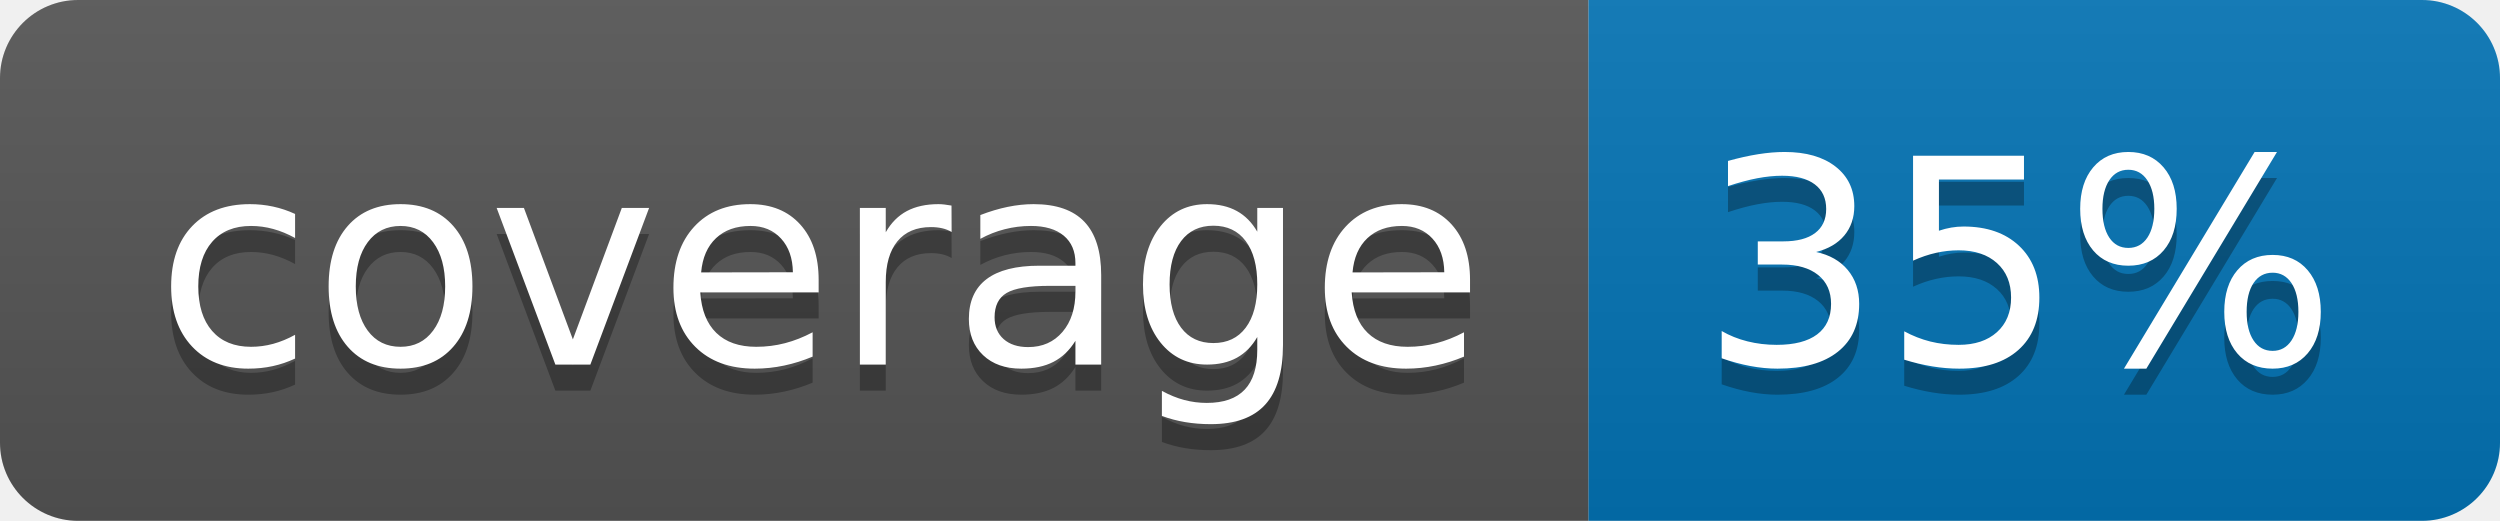
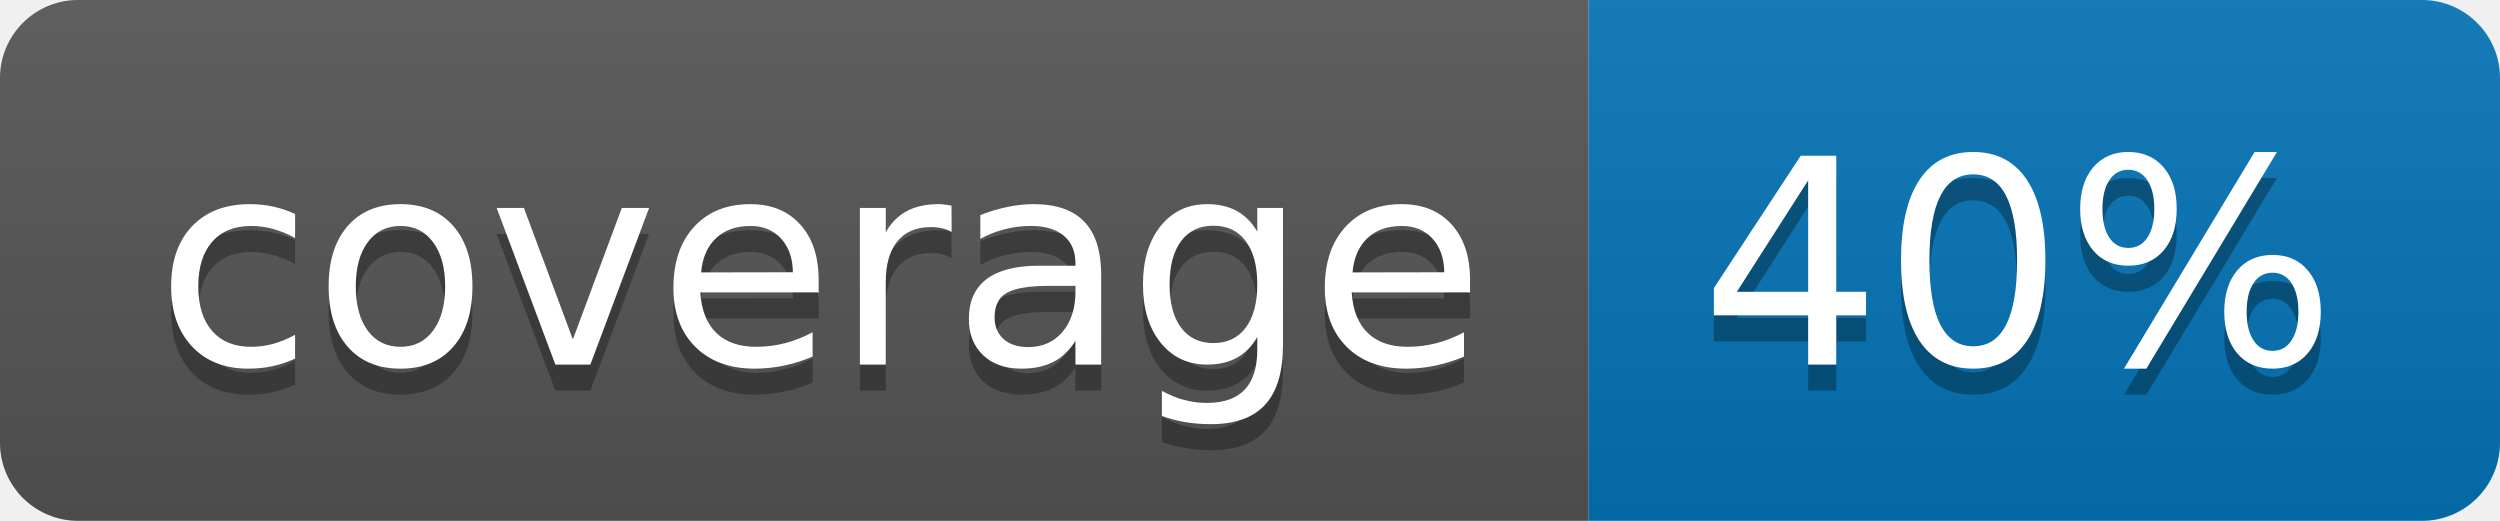
<svg xmlns="http://www.w3.org/2000/svg" width="96" height="20">
  <linearGradient id="b" x2="0" y2="100%">
    <stop offset="0" stop-color="#bbb" stop-opacity=".1" />
    <stop offset="1" stop-opacity=".1" />
  </linearGradient>
  <clipPath id="a">
    <rect width="96" height="20" rx="3" fill="#fff" />
  </clipPath>
  <g clip-path="url(#a)">
    <path fill="#555" d="M0 0h61v20H0z" />
    <path fill="#0374B5" d="M61 0h35v20H61z" />
    <path fill="url(#b)" d="M0 0h96v20H0z" />
  </g>
  <g fill="#fff" text-anchor="middle" font-family="DejaVu Sans,Verdana,Geneva,sans-serif" font-size="110">
    <text x="315" y="150" fill="#010101" fill-opacity=".3" transform="scale(.1)" textLength="510">coverage</text>
    <text x="315" y="140" transform="scale(.1)" textLength="510">coverage</text>
-     <text x="775" y="150" fill="#010101" fill-opacity=".3" transform="scale(.1)" textLength="250">35%</text>
-     <text x="775" y="140" transform="scale(.1)" textLength="250">35%</text>
+     <text x="775" y="150" fill="#010101" fill-opacity=".3" transform="scale(.1)" textLength="250">40%</text>
+     <text x="775" y="140" transform="scale(.1)" textLength="250">40%</text>
  </g>
</svg>
